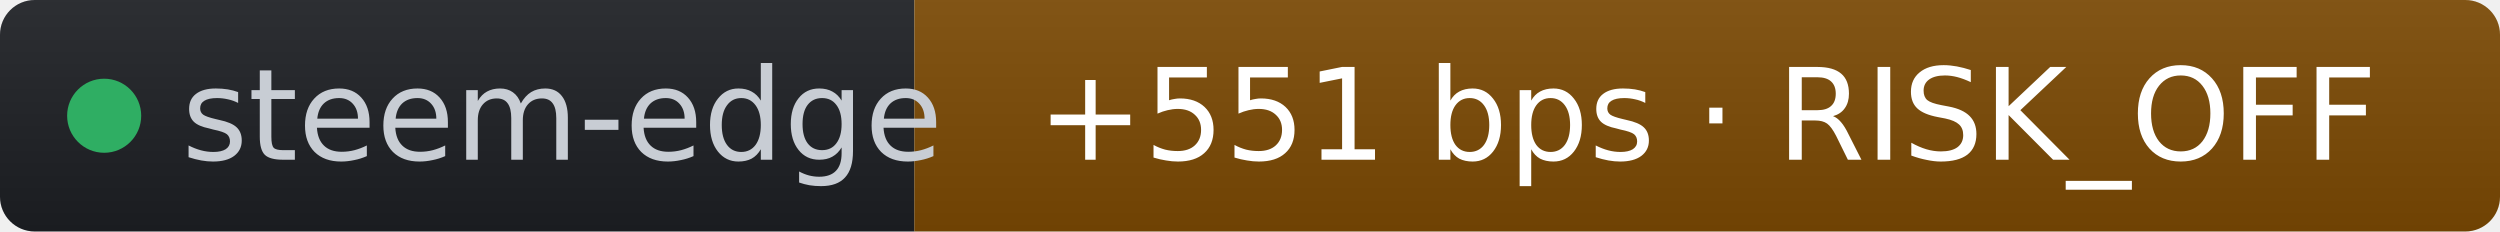
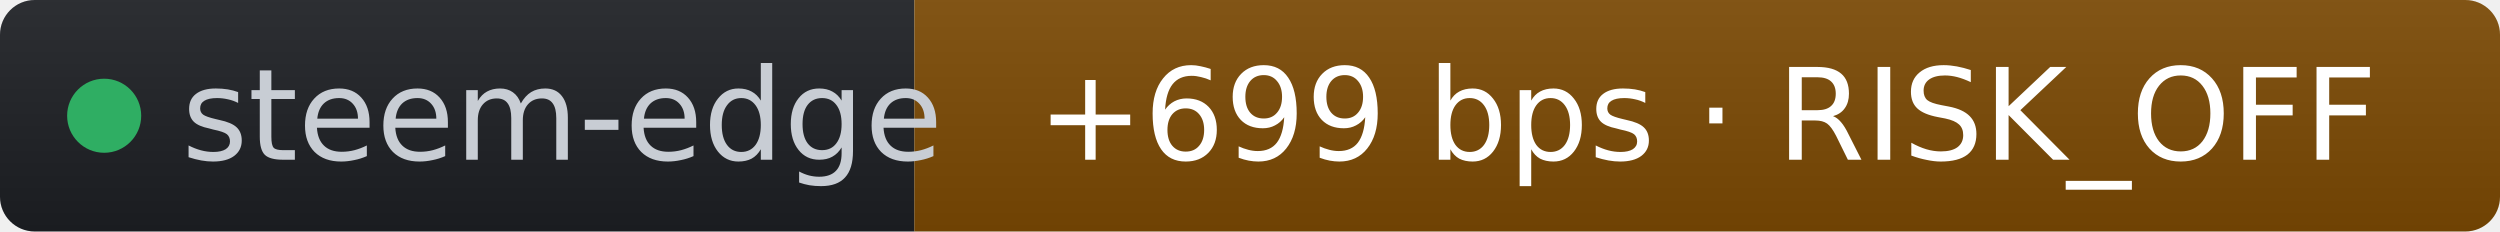
- <svg xmlns="http://www.w3.org/2000/svg" width="216" height="20" role="img" aria-label="steem-edge: +551 bps · RISK_OFF" viewBox="0 0 216 20" font-family="Verdana,Geneva,DejaVu Sans,sans-serif">
+ <svg xmlns="http://www.w3.org/2000/svg" width="216" height="20" role="img" aria-label="steem-edge: +699 bps · RISK_OFF" viewBox="0 0 216 20" font-family="Verdana,Geneva,DejaVu Sans,sans-serif">
  <linearGradient id="s" x2="0" y2="100%">
    <stop offset="0" stop-color="#bbb" stop-opacity=".1" />
    <stop offset="1" stop-opacity=".1" />
  </linearGradient>
  <clipPath id="r">
    <rect width="216" height="20" rx="3" fill="#fff" />
  </clipPath>
  <g clip-path="url(#r)">
    <rect width="79" height="20" fill="#1d1f24" />
    <rect x="79" width="137" height="20" fill="#7c4a03" />
    <rect width="216" height="20" fill="url(#s)" />
  </g>
  <g fill="#fff" text-anchor="middle" font-size="11">
    <circle cx="9" cy="10" r="3.2" fill="#2fae63" />
    <text x="15.7" y="13.8" fill="#c8cdd4" text-anchor="start">steem-edge</text>
-     <text x="147.5" y="13.8" fill="#ffffff">+551 bps · RISK_OFF</text>
+     <text x="147.5" y="13.8" fill="#ffffff">+699 bps · RISK_OFF</text>
  </g>
</svg>
